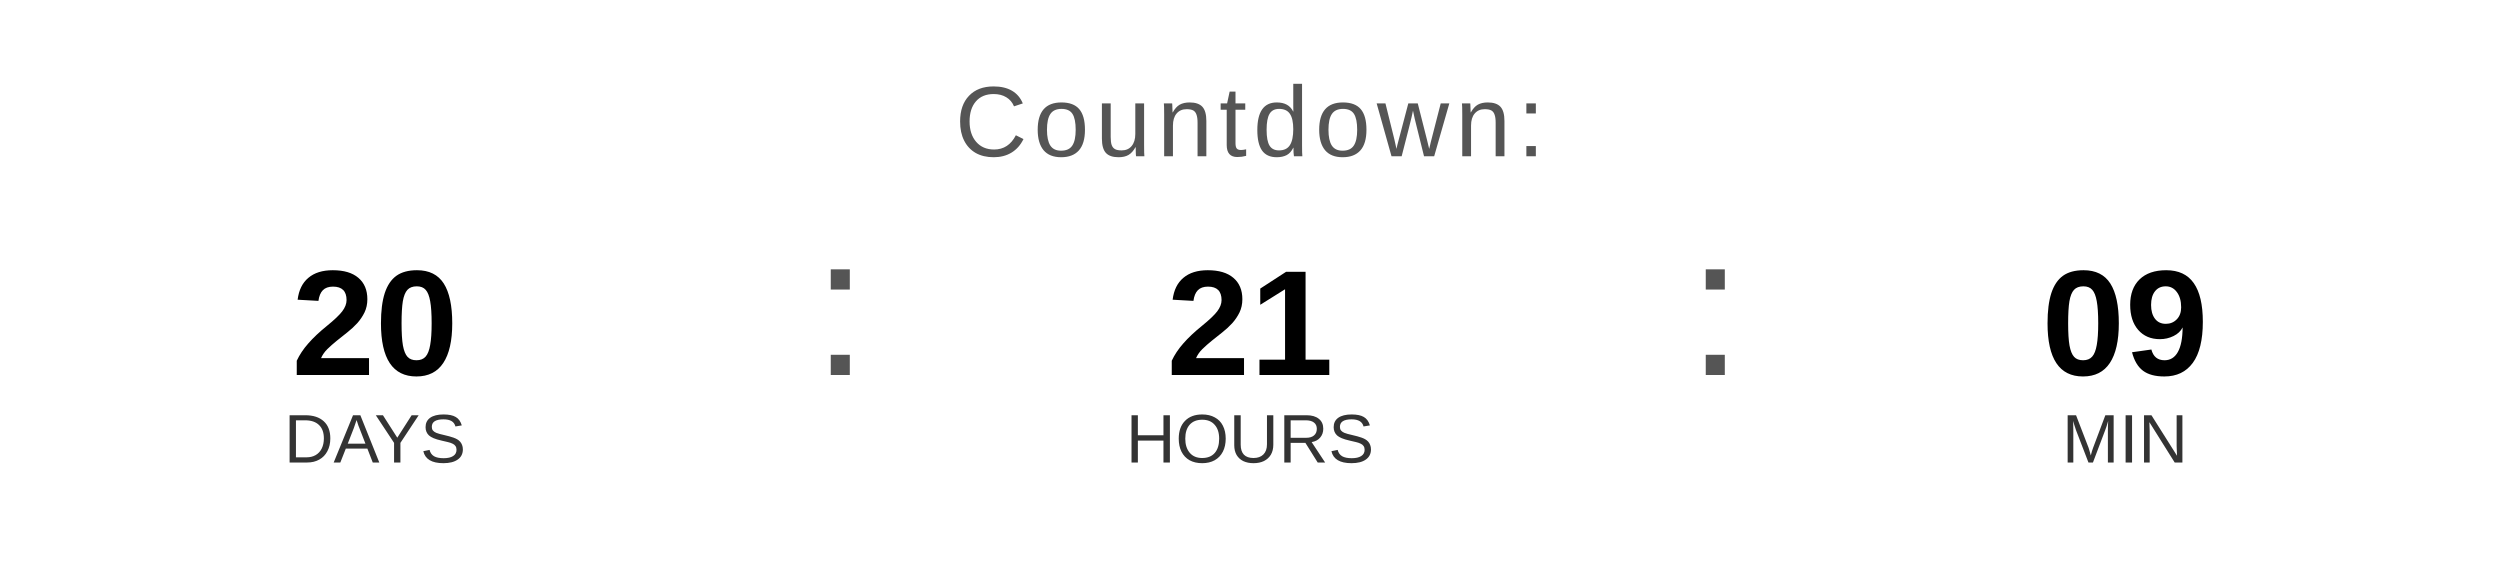
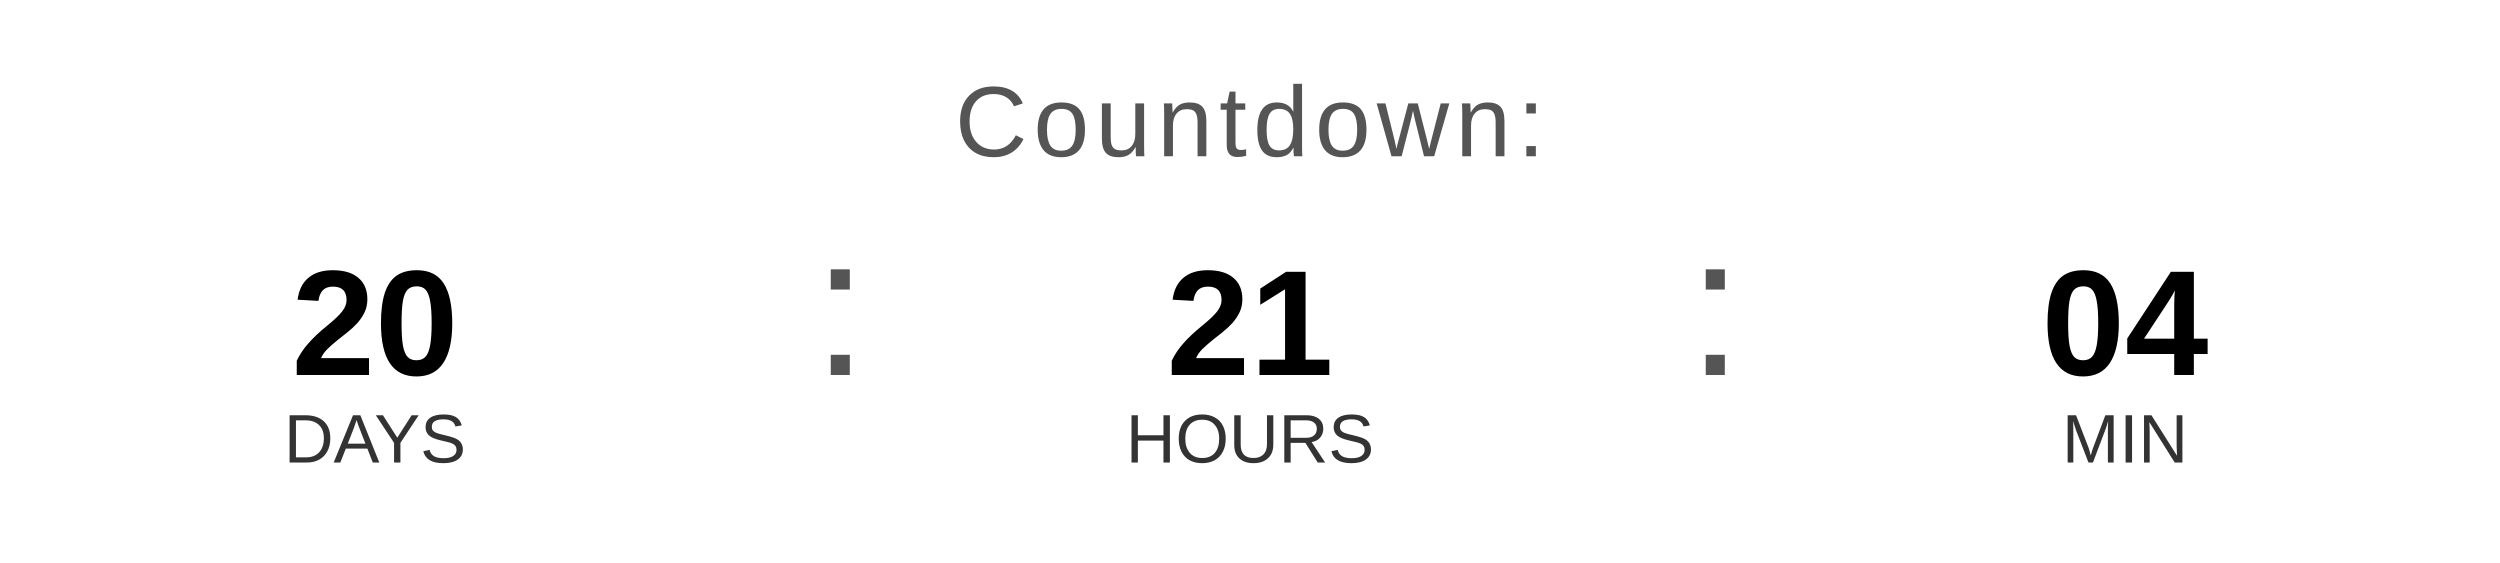
<svg xmlns="http://www.w3.org/2000/svg" width="400" height="90" viewBox="0 0 400 90">
  <text x="200" y="25" font-family="Arial, Helvetica, sans-serif" font-size="16" fill="#555555" text-anchor="middle" letter-spacing="1">
    Countdown:
  </text>
  <text x="60" y="60" font-family="Arial, Helvetica, sans-serif" font-size="24" font-weight="bold" fill="#000000" text-anchor="middle">20</text>
  <text x="60" y="74" font-family="Arial, Helvetica, sans-serif" font-size="11" fill="#333333" text-anchor="middle">DAYS</text>
  <text x="130" y="60" font-family="Arial, sans-serif" font-size="32" fill="#555555">:</text>
  <text x="200" y="60" font-family="Arial, Helvetica, sans-serif" font-size="24" font-weight="bold" fill="#000000" text-anchor="middle">21</text>
  <text x="200" y="74" font-family="Arial, Helvetica, sans-serif" font-size="11" fill="#333333" text-anchor="middle">HOURS</text>
  <text x="270" y="60" font-family="Arial, sans-serif" font-size="32" fill="#555555">:</text>
-   <text x="340" y="60" font-family="Arial, Helvetica, sans-serif" font-size="24" font-weight="bold" fill="#000000" text-anchor="middle">09</text>
+   <text x="340" y="60" font-family="Arial, Helvetica, sans-serif" font-size="24" font-weight="bold" fill="#000000" text-anchor="middle">04</text>
  <text x="340" y="74" font-family="Arial, Helvetica, sans-serif" font-size="11" fill="#333333" text-anchor="middle">MIN</text>
</svg>
